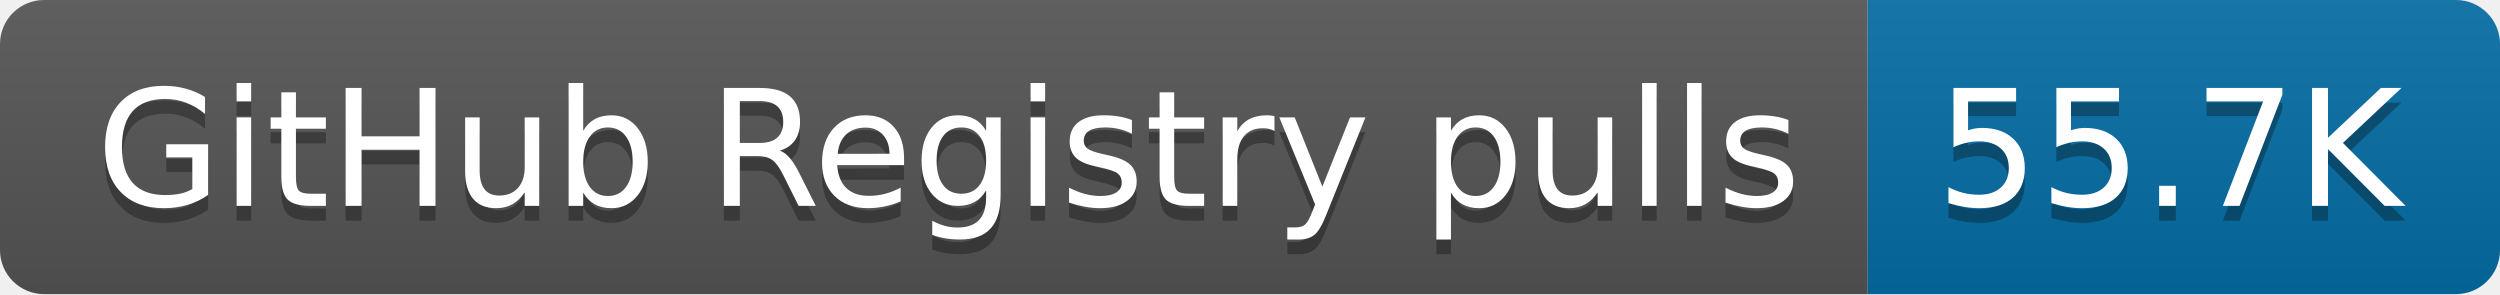
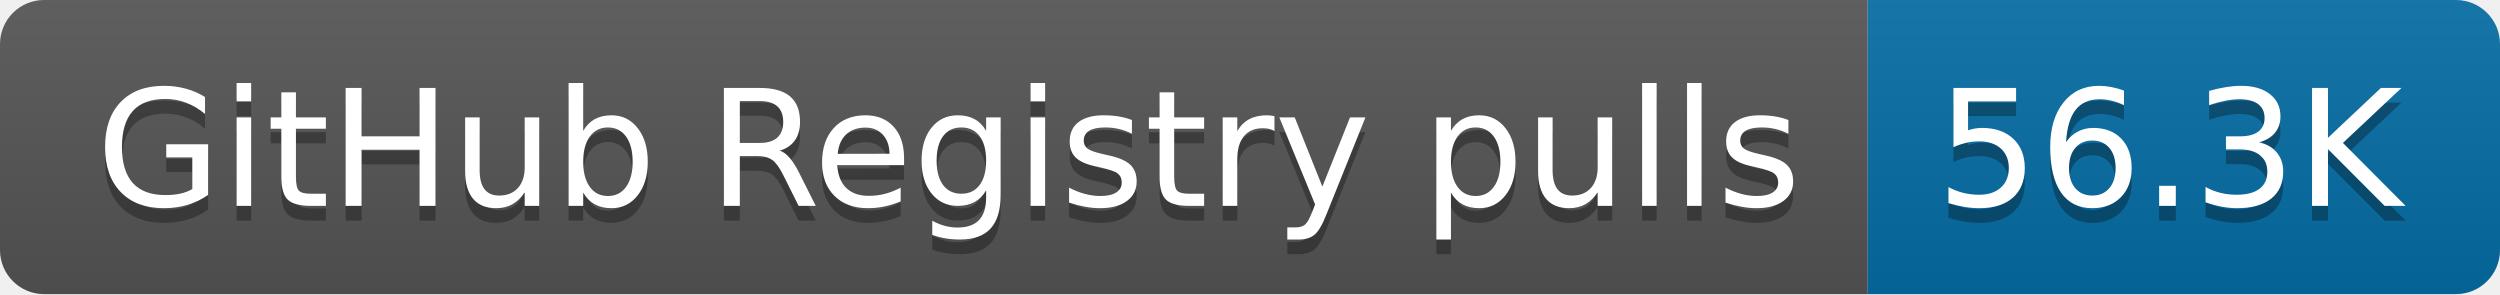
- <svg xmlns="http://www.w3.org/2000/svg" width="170" height="20" role="img" aria-label="GitHub Registry pulls: 55.7K">
+ <svg xmlns="http://www.w3.org/2000/svg" width="170" height="20" role="img" aria-label="GitHub Registry pulls: 56.3K">
  <linearGradient id="s" x2="0" y2="100%">
    <stop offset="0" stop-color="#bbb" stop-opacity=".1" />
    <stop offset="1" stop-opacity=".1" />
  </linearGradient>
  <clipPath id="r">
    <rect width="170" height="20" rx="3" fill="#fff" />
  </clipPath>
  <g clip-path="url(#r)">
    <rect width="127" height="20" fill="#555" />
    <rect x="127" width="43" height="20" fill="#066da5" />
    <rect width="170" height="20" fill="url(#s)" />
  </g>
  <g fill="#fff" text-anchor="middle" font-family="Verdana,Geneva,DejaVu Sans,sans-serif" text-rendering="geometricPrecision" font-size="110">
    <text aria-hidden="true" x="645" y="150" fill="#010101" fill-opacity=".3" transform="scale(.1)" textLength="1170">GitHub Registry pulls</text>
    <text x="645" y="140" transform="scale(.1)" fill="#fff" textLength="1170">GitHub Registry pulls</text>
-     <text aria-hidden="true" x="1475" y="150" fill="#010101" fill-opacity=".3" transform="scale(.1)" textLength="330">55.7K</text>
-     <text x="1475" y="140" transform="scale(.1)" fill="#fff" textLength="330">55.7K</text>
+     <text aria-hidden="true" x="1475" y="150" fill="#010101" fill-opacity=".3" transform="scale(.1)" textLength="330">56.3K</text>
+     <text x="1475" y="140" transform="scale(.1)" fill="#fff" textLength="330">56.3K</text>
  </g>
</svg>
